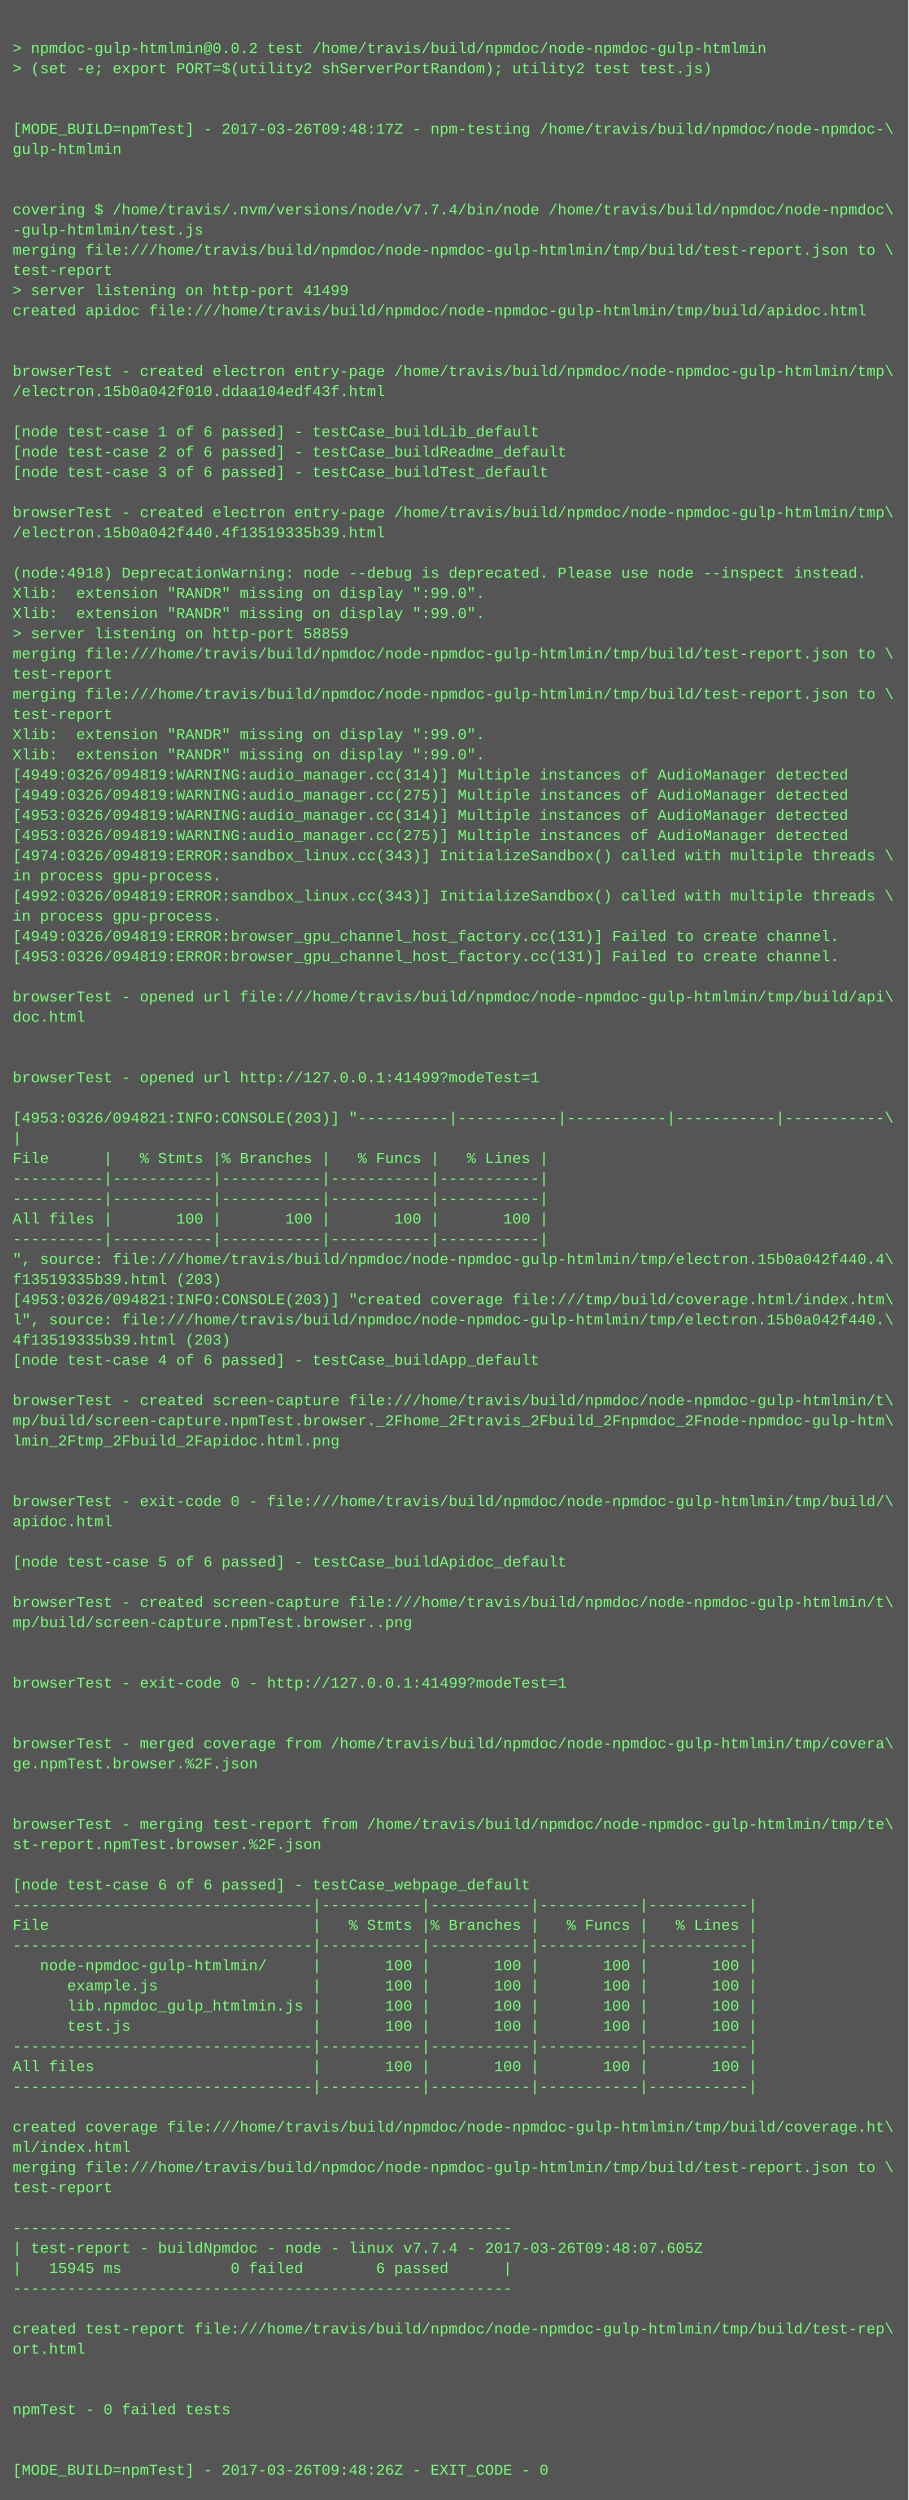
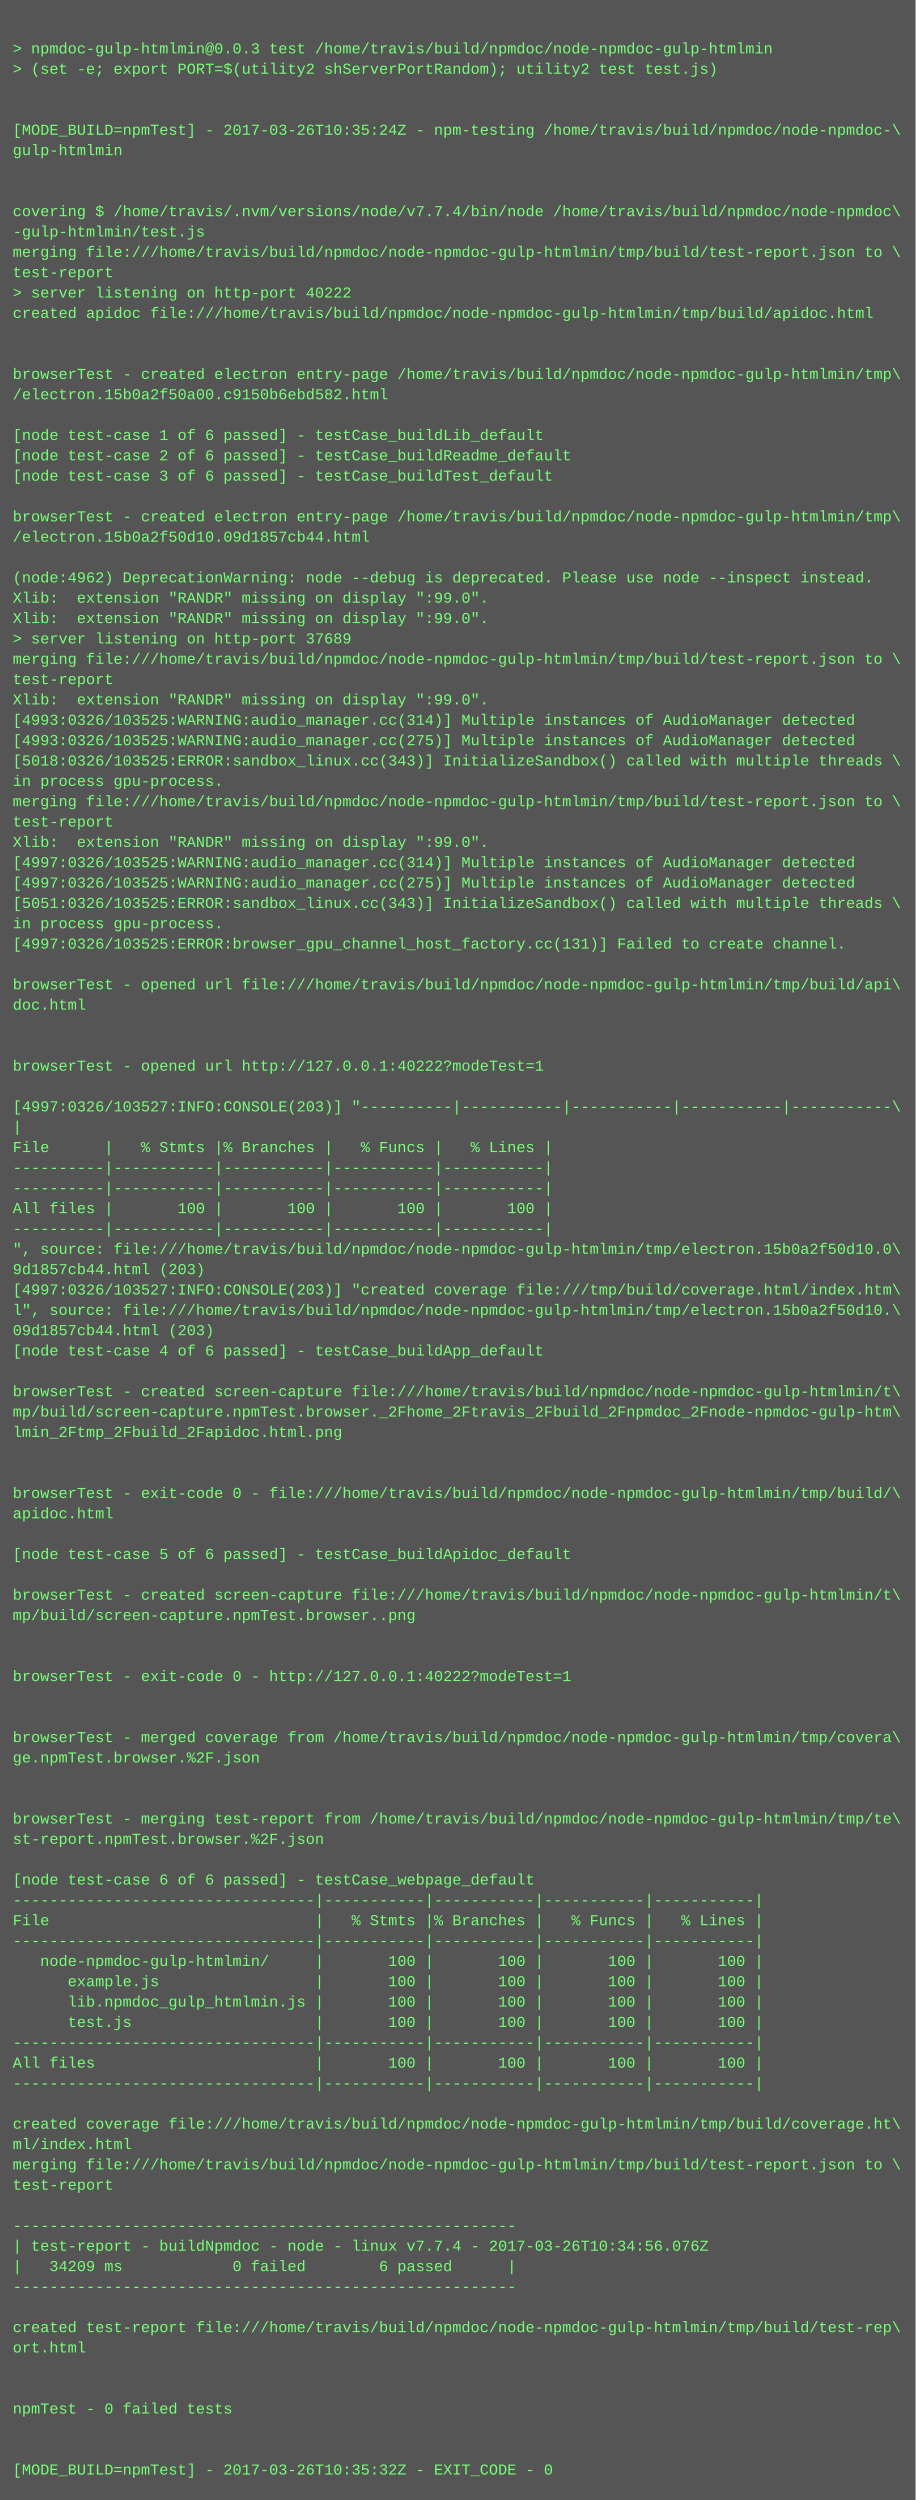
- <svg xmlns="http://www.w3.org/2000/svg" height="1982" width="720">
-   <rect height="1982" fill="#555" width="720" />
+ <svg xmlns="http://www.w3.org/2000/svg" height="1966" width="720">
+   <rect height="1966" fill="#555" width="720" />
  <text fill="#7f7" font-family="Courier New" font-size="12" xml:space="preserve">
    <tspan x="10" y="26" />
-     <tspan x="10" y="42">&gt; npmdoc-gulp-htmlmin@0.0.2 test /home/travis/build/npmdoc/node-npmdoc-gulp-htmlmin</tspan>
+     <tspan x="10" y="42">&gt; npmdoc-gulp-htmlmin@0.0.3 test /home/travis/build/npmdoc/node-npmdoc-gulp-htmlmin</tspan>
    <tspan x="10" y="58">&gt; (set -e; export PORT=$(utility2 shServerPortRandom); utility2 test test.js)</tspan>
    <tspan x="10" y="74" />
    <tspan x="10" y="90" />
-     <tspan x="10" y="106">[MODE_BUILD=npmTest] - 2017-03-26T09:48:17Z - npm-testing /home/travis/build/npmdoc/node-npmdoc-\</tspan>
+     <tspan x="10" y="106">[MODE_BUILD=npmTest] - 2017-03-26T10:35:24Z - npm-testing /home/travis/build/npmdoc/node-npmdoc-\</tspan>
    <tspan x="10" y="122">gulp-htmlmin</tspan>
    <tspan x="10" y="138" />
    <tspan x="10" y="154" />
    <tspan x="10" y="170">covering $ /home/travis/.nvm/versions/node/v7.7.4/bin/node /home/travis/build/npmdoc/node-npmdoc\</tspan>
    <tspan x="10" y="186">-gulp-htmlmin/test.js</tspan>
    <tspan x="10" y="202">merging file:///home/travis/build/npmdoc/node-npmdoc-gulp-htmlmin/tmp/build/test-report.json to \</tspan>
    <tspan x="10" y="218">test-report</tspan>
-     <tspan x="10" y="234">&gt; server listening on http-port 41499</tspan>
+     <tspan x="10" y="234">&gt; server listening on http-port 40222</tspan>
    <tspan x="10" y="250">created apidoc file:///home/travis/build/npmdoc/node-npmdoc-gulp-htmlmin/tmp/build/apidoc.html</tspan>
    <tspan x="10" y="266" />
    <tspan x="10" y="282" />
    <tspan x="10" y="298">browserTest - created electron entry-page /home/travis/build/npmdoc/node-npmdoc-gulp-htmlmin/tmp\</tspan>
-     <tspan x="10" y="314">/electron.15b0a042f010.ddaa104edf43f.html</tspan>
+     <tspan x="10" y="314">/electron.15b0a2f50a00.c9150b6ebd582.html</tspan>
    <tspan x="10" y="330" />
    <tspan x="10" y="346">[node test-case 1 of 6 passed] - testCase_buildLib_default</tspan>
    <tspan x="10" y="362">[node test-case 2 of 6 passed] - testCase_buildReadme_default</tspan>
    <tspan x="10" y="378">[node test-case 3 of 6 passed] - testCase_buildTest_default</tspan>
    <tspan x="10" y="394" />
    <tspan x="10" y="410">browserTest - created electron entry-page /home/travis/build/npmdoc/node-npmdoc-gulp-htmlmin/tmp\</tspan>
-     <tspan x="10" y="426">/electron.15b0a042f440.4f13519335b39.html</tspan>
+     <tspan x="10" y="426">/electron.15b0a2f50d10.09d1857cb44.html</tspan>
    <tspan x="10" y="442" />
-     <tspan x="10" y="458">(node:4918) DeprecationWarning: node --debug is deprecated. Please use node --inspect instead.</tspan>
+     <tspan x="10" y="458">(node:4962) DeprecationWarning: node --debug is deprecated. Please use node --inspect instead.</tspan>
    <tspan x="10" y="474">Xlib:  extension "RANDR" missing on display ":99.0".</tspan>
    <tspan x="10" y="490">Xlib:  extension "RANDR" missing on display ":99.0".</tspan>
-     <tspan x="10" y="506">&gt; server listening on http-port 58859</tspan>
+     <tspan x="10" y="506">&gt; server listening on http-port 37689</tspan>
    <tspan x="10" y="522">merging file:///home/travis/build/npmdoc/node-npmdoc-gulp-htmlmin/tmp/build/test-report.json to \</tspan>
    <tspan x="10" y="538">test-report</tspan>
-     <tspan x="10" y="554">merging file:///home/travis/build/npmdoc/node-npmdoc-gulp-htmlmin/tmp/build/test-report.json to \</tspan>
-     <tspan x="10" y="570">test-report</tspan>
-     <tspan x="10" y="586">Xlib:  extension "RANDR" missing on display ":99.0".</tspan>
-     <tspan x="10" y="602">Xlib:  extension "RANDR" missing on display ":99.0".</tspan>
-     <tspan x="10" y="618">[4949:0326/094819:WARNING:audio_manager.cc(314)] Multiple instances of AudioManager detected</tspan>
-     <tspan x="10" y="634">[4949:0326/094819:WARNING:audio_manager.cc(275)] Multiple instances of AudioManager detected</tspan>
-     <tspan x="10" y="650">[4953:0326/094819:WARNING:audio_manager.cc(314)] Multiple instances of AudioManager detected</tspan>
-     <tspan x="10" y="666">[4953:0326/094819:WARNING:audio_manager.cc(275)] Multiple instances of AudioManager detected</tspan>
-     <tspan x="10" y="682">[4974:0326/094819:ERROR:sandbox_linux.cc(343)] InitializeSandbox() called with multiple threads \</tspan>
-     <tspan x="10" y="698">in process gpu-process. </tspan>
-     <tspan x="10" y="714">[4992:0326/094819:ERROR:sandbox_linux.cc(343)] InitializeSandbox() called with multiple threads \</tspan>
+     <tspan x="10" y="554">Xlib:  extension "RANDR" missing on display ":99.0".</tspan>
+     <tspan x="10" y="570">[4993:0326/103525:WARNING:audio_manager.cc(314)] Multiple instances of AudioManager detected</tspan>
+     <tspan x="10" y="586">[4993:0326/103525:WARNING:audio_manager.cc(275)] Multiple instances of AudioManager detected</tspan>
+     <tspan x="10" y="602">[5018:0326/103525:ERROR:sandbox_linux.cc(343)] InitializeSandbox() called with multiple threads \</tspan>
+     <tspan x="10" y="618">in process gpu-process. </tspan>
+     <tspan x="10" y="634">merging file:///home/travis/build/npmdoc/node-npmdoc-gulp-htmlmin/tmp/build/test-report.json to \</tspan>
+     <tspan x="10" y="650">test-report</tspan>
+     <tspan x="10" y="666">Xlib:  extension "RANDR" missing on display ":99.0".</tspan>
+     <tspan x="10" y="682">[4997:0326/103525:WARNING:audio_manager.cc(314)] Multiple instances of AudioManager detected</tspan>
+     <tspan x="10" y="698">[4997:0326/103525:WARNING:audio_manager.cc(275)] Multiple instances of AudioManager detected</tspan>
+     <tspan x="10" y="714">[5051:0326/103525:ERROR:sandbox_linux.cc(343)] InitializeSandbox() called with multiple threads \</tspan>
    <tspan x="10" y="730">in process gpu-process. </tspan>
-     <tspan x="10" y="746">[4949:0326/094819:ERROR:browser_gpu_channel_host_factory.cc(131)] Failed to create channel.</tspan>
-     <tspan x="10" y="762">[4953:0326/094819:ERROR:browser_gpu_channel_host_factory.cc(131)] Failed to create channel.</tspan>
-     <tspan x="10" y="778" />
-     <tspan x="10" y="794">browserTest - opened url file:///home/travis/build/npmdoc/node-npmdoc-gulp-htmlmin/tmp/build/api\</tspan>
-     <tspan x="10" y="810">doc.html</tspan>
+     <tspan x="10" y="746">[4997:0326/103525:ERROR:browser_gpu_channel_host_factory.cc(131)] Failed to create channel.</tspan>
+     <tspan x="10" y="762" />
+     <tspan x="10" y="778">browserTest - opened url file:///home/travis/build/npmdoc/node-npmdoc-gulp-htmlmin/tmp/build/api\</tspan>
+     <tspan x="10" y="794">doc.html</tspan>
+     <tspan x="10" y="810" />
    <tspan x="10" y="826" />
-     <tspan x="10" y="842" />
-     <tspan x="10" y="858">browserTest - opened url http://127.0.0.1:41499?modeTest=1</tspan>
-     <tspan x="10" y="874" />
-     <tspan x="10" y="890">[4953:0326/094821:INFO:CONSOLE(203)] "----------|-----------|-----------|-----------|-----------\</tspan>
-     <tspan x="10" y="906">|</tspan>
-     <tspan x="10" y="922">File      |   % Stmts |% Branches |   % Funcs |   % Lines |</tspan>
+     <tspan x="10" y="842">browserTest - opened url http://127.0.0.1:40222?modeTest=1</tspan>
+     <tspan x="10" y="858" />
+     <tspan x="10" y="874">[4997:0326/103527:INFO:CONSOLE(203)] "----------|-----------|-----------|-----------|-----------\</tspan>
+     <tspan x="10" y="890">|</tspan>
+     <tspan x="10" y="906">File      |   % Stmts |% Branches |   % Funcs |   % Lines |</tspan>
+     <tspan x="10" y="922">----------|-----------|-----------|-----------|-----------|</tspan>
    <tspan x="10" y="938">----------|-----------|-----------|-----------|-----------|</tspan>
-     <tspan x="10" y="954">----------|-----------|-----------|-----------|-----------|</tspan>
-     <tspan x="10" y="970">All files |       100 |       100 |       100 |       100 |</tspan>
-     <tspan x="10" y="986">----------|-----------|-----------|-----------|-----------|</tspan>
-     <tspan x="10" y="1002">", source: file:///home/travis/build/npmdoc/node-npmdoc-gulp-htmlmin/tmp/electron.15b0a042f440.4\</tspan>
-     <tspan x="10" y="1018">f13519335b39.html (203)</tspan>
-     <tspan x="10" y="1034">[4953:0326/094821:INFO:CONSOLE(203)] "created coverage file:///tmp/build/coverage.html/index.htm\</tspan>
-     <tspan x="10" y="1050">l", source: file:///home/travis/build/npmdoc/node-npmdoc-gulp-htmlmin/tmp/electron.15b0a042f440.\</tspan>
-     <tspan x="10" y="1066">4f13519335b39.html (203)</tspan>
-     <tspan x="10" y="1082">[node test-case 4 of 6 passed] - testCase_buildApp_default</tspan>
-     <tspan x="10" y="1098" />
-     <tspan x="10" y="1114">browserTest - created screen-capture file:///home/travis/build/npmdoc/node-npmdoc-gulp-htmlmin/t\</tspan>
-     <tspan x="10" y="1130">mp/build/screen-capture.npmTest.browser._2Fhome_2Ftravis_2Fbuild_2Fnpmdoc_2Fnode-npmdoc-gulp-htm\</tspan>
-     <tspan x="10" y="1146">lmin_2Ftmp_2Fbuild_2Fapidoc.html.png</tspan>
+     <tspan x="10" y="954">All files |       100 |       100 |       100 |       100 |</tspan>
+     <tspan x="10" y="970">----------|-----------|-----------|-----------|-----------|</tspan>
+     <tspan x="10" y="986">", source: file:///home/travis/build/npmdoc/node-npmdoc-gulp-htmlmin/tmp/electron.15b0a2f50d10.0\</tspan>
+     <tspan x="10" y="1002">9d1857cb44.html (203)</tspan>
+     <tspan x="10" y="1018">[4997:0326/103527:INFO:CONSOLE(203)] "created coverage file:///tmp/build/coverage.html/index.htm\</tspan>
+     <tspan x="10" y="1034">l", source: file:///home/travis/build/npmdoc/node-npmdoc-gulp-htmlmin/tmp/electron.15b0a2f50d10.\</tspan>
+     <tspan x="10" y="1050">09d1857cb44.html (203)</tspan>
+     <tspan x="10" y="1066">[node test-case 4 of 6 passed] - testCase_buildApp_default</tspan>
+     <tspan x="10" y="1082" />
+     <tspan x="10" y="1098">browserTest - created screen-capture file:///home/travis/build/npmdoc/node-npmdoc-gulp-htmlmin/t\</tspan>
+     <tspan x="10" y="1114">mp/build/screen-capture.npmTest.browser._2Fhome_2Ftravis_2Fbuild_2Fnpmdoc_2Fnode-npmdoc-gulp-htm\</tspan>
+     <tspan x="10" y="1130">lmin_2Ftmp_2Fbuild_2Fapidoc.html.png</tspan>
+     <tspan x="10" y="1146" />
    <tspan x="10" y="1162" />
-     <tspan x="10" y="1178" />
-     <tspan x="10" y="1194">browserTest - exit-code 0 - file:///home/travis/build/npmdoc/node-npmdoc-gulp-htmlmin/tmp/build/\</tspan>
-     <tspan x="10" y="1210">apidoc.html</tspan>
-     <tspan x="10" y="1226" />
-     <tspan x="10" y="1242">[node test-case 5 of 6 passed] - testCase_buildApidoc_default</tspan>
-     <tspan x="10" y="1258" />
-     <tspan x="10" y="1274">browserTest - created screen-capture file:///home/travis/build/npmdoc/node-npmdoc-gulp-htmlmin/t\</tspan>
-     <tspan x="10" y="1290">mp/build/screen-capture.npmTest.browser..png</tspan>
+     <tspan x="10" y="1178">browserTest - exit-code 0 - file:///home/travis/build/npmdoc/node-npmdoc-gulp-htmlmin/tmp/build/\</tspan>
+     <tspan x="10" y="1194">apidoc.html</tspan>
+     <tspan x="10" y="1210" />
+     <tspan x="10" y="1226">[node test-case 5 of 6 passed] - testCase_buildApidoc_default</tspan>
+     <tspan x="10" y="1242" />
+     <tspan x="10" y="1258">browserTest - created screen-capture file:///home/travis/build/npmdoc/node-npmdoc-gulp-htmlmin/t\</tspan>
+     <tspan x="10" y="1274">mp/build/screen-capture.npmTest.browser..png</tspan>
+     <tspan x="10" y="1290" />
    <tspan x="10" y="1306" />
-     <tspan x="10" y="1322" />
-     <tspan x="10" y="1338">browserTest - exit-code 0 - http://127.0.0.1:41499?modeTest=1</tspan>
+     <tspan x="10" y="1322">browserTest - exit-code 0 - http://127.0.0.1:40222?modeTest=1</tspan>
+     <tspan x="10" y="1338" />
    <tspan x="10" y="1354" />
-     <tspan x="10" y="1370" />
-     <tspan x="10" y="1386">browserTest - merged coverage from /home/travis/build/npmdoc/node-npmdoc-gulp-htmlmin/tmp/covera\</tspan>
-     <tspan x="10" y="1402">ge.npmTest.browser.%2F.json</tspan>
+     <tspan x="10" y="1370">browserTest - merged coverage from /home/travis/build/npmdoc/node-npmdoc-gulp-htmlmin/tmp/covera\</tspan>
+     <tspan x="10" y="1386">ge.npmTest.browser.%2F.json</tspan>
+     <tspan x="10" y="1402" />
    <tspan x="10" y="1418" />
-     <tspan x="10" y="1434" />
-     <tspan x="10" y="1450">browserTest - merging test-report from /home/travis/build/npmdoc/node-npmdoc-gulp-htmlmin/tmp/te\</tspan>
-     <tspan x="10" y="1466">st-report.npmTest.browser.%2F.json</tspan>
-     <tspan x="10" y="1482" />
-     <tspan x="10" y="1498">[node test-case 6 of 6 passed] - testCase_webpage_default</tspan>
-     <tspan x="10" y="1514">---------------------------------|-----------|-----------|-----------|-----------|</tspan>
-     <tspan x="10" y="1530">File                             |   % Stmts |% Branches |   % Funcs |   % Lines |</tspan>
-     <tspan x="10" y="1546">---------------------------------|-----------|-----------|-----------|-----------|</tspan>
-     <tspan x="10" y="1562">   node-npmdoc-gulp-htmlmin/     |       100 |       100 |       100 |       100 |</tspan>
-     <tspan x="10" y="1578">      example.js                 |       100 |       100 |       100 |       100 |</tspan>
-     <tspan x="10" y="1594">      lib.npmdoc_gulp_htmlmin.js |       100 |       100 |       100 |       100 |</tspan>
-     <tspan x="10" y="1610">      test.js                    |       100 |       100 |       100 |       100 |</tspan>
-     <tspan x="10" y="1626">---------------------------------|-----------|-----------|-----------|-----------|</tspan>
-     <tspan x="10" y="1642">All files                        |       100 |       100 |       100 |       100 |</tspan>
-     <tspan x="10" y="1658">---------------------------------|-----------|-----------|-----------|-----------|</tspan>
-     <tspan x="10" y="1674" />
-     <tspan x="10" y="1690">created coverage file:///home/travis/build/npmdoc/node-npmdoc-gulp-htmlmin/tmp/build/coverage.ht\</tspan>
-     <tspan x="10" y="1706">ml/index.html</tspan>
-     <tspan x="10" y="1722">merging file:///home/travis/build/npmdoc/node-npmdoc-gulp-htmlmin/tmp/build/test-report.json to \</tspan>
-     <tspan x="10" y="1738">test-report</tspan>
-     <tspan x="10" y="1754" />
-     <tspan x="10" y="1770">-------------------------------------------------------</tspan>
-     <tspan x="10" y="1786">| test-report - buildNpmdoc - node - linux v7.7.4 - 2017-03-26T09:48:07.605Z</tspan>
-     <tspan x="10" y="1802">|   15945 ms            0 failed        6 passed      |</tspan>
-     <tspan x="10" y="1818">-------------------------------------------------------</tspan>
-     <tspan x="10" y="1834" />
-     <tspan x="10" y="1850">created test-report file:///home/travis/build/npmdoc/node-npmdoc-gulp-htmlmin/tmp/build/test-rep\</tspan>
-     <tspan x="10" y="1866">ort.html</tspan>
+     <tspan x="10" y="1434">browserTest - merging test-report from /home/travis/build/npmdoc/node-npmdoc-gulp-htmlmin/tmp/te\</tspan>
+     <tspan x="10" y="1450">st-report.npmTest.browser.%2F.json</tspan>
+     <tspan x="10" y="1466" />
+     <tspan x="10" y="1482">[node test-case 6 of 6 passed] - testCase_webpage_default</tspan>
+     <tspan x="10" y="1498">---------------------------------|-----------|-----------|-----------|-----------|</tspan>
+     <tspan x="10" y="1514">File                             |   % Stmts |% Branches |   % Funcs |   % Lines |</tspan>
+     <tspan x="10" y="1530">---------------------------------|-----------|-----------|-----------|-----------|</tspan>
+     <tspan x="10" y="1546">   node-npmdoc-gulp-htmlmin/     |       100 |       100 |       100 |       100 |</tspan>
+     <tspan x="10" y="1562">      example.js                 |       100 |       100 |       100 |       100 |</tspan>
+     <tspan x="10" y="1578">      lib.npmdoc_gulp_htmlmin.js |       100 |       100 |       100 |       100 |</tspan>
+     <tspan x="10" y="1594">      test.js                    |       100 |       100 |       100 |       100 |</tspan>
+     <tspan x="10" y="1610">---------------------------------|-----------|-----------|-----------|-----------|</tspan>
+     <tspan x="10" y="1626">All files                        |       100 |       100 |       100 |       100 |</tspan>
+     <tspan x="10" y="1642">---------------------------------|-----------|-----------|-----------|-----------|</tspan>
+     <tspan x="10" y="1658" />
+     <tspan x="10" y="1674">created coverage file:///home/travis/build/npmdoc/node-npmdoc-gulp-htmlmin/tmp/build/coverage.ht\</tspan>
+     <tspan x="10" y="1690">ml/index.html</tspan>
+     <tspan x="10" y="1706">merging file:///home/travis/build/npmdoc/node-npmdoc-gulp-htmlmin/tmp/build/test-report.json to \</tspan>
+     <tspan x="10" y="1722">test-report</tspan>
+     <tspan x="10" y="1738" />
+     <tspan x="10" y="1754">-------------------------------------------------------</tspan>
+     <tspan x="10" y="1770">| test-report - buildNpmdoc - node - linux v7.7.4 - 2017-03-26T10:34:56.076Z</tspan>
+     <tspan x="10" y="1786">|   34209 ms            0 failed        6 passed      |</tspan>
+     <tspan x="10" y="1802">-------------------------------------------------------</tspan>
+     <tspan x="10" y="1818" />
+     <tspan x="10" y="1834">created test-report file:///home/travis/build/npmdoc/node-npmdoc-gulp-htmlmin/tmp/build/test-rep\</tspan>
+     <tspan x="10" y="1850">ort.html</tspan>
+     <tspan x="10" y="1866" />
    <tspan x="10" y="1882" />
-     <tspan x="10" y="1898" />
-     <tspan x="10" y="1914">npmTest - 0 failed tests</tspan>
+     <tspan x="10" y="1898">npmTest - 0 failed tests</tspan>
+     <tspan x="10" y="1914" />
    <tspan x="10" y="1930" />
-     <tspan x="10" y="1946" />
-     <tspan x="10" y="1962">[MODE_BUILD=npmTest] - 2017-03-26T09:48:26Z - EXIT_CODE - 0</tspan>
+     <tspan x="10" y="1946">[MODE_BUILD=npmTest] - 2017-03-26T10:35:32Z - EXIT_CODE - 0</tspan>
  </text>
</svg>
